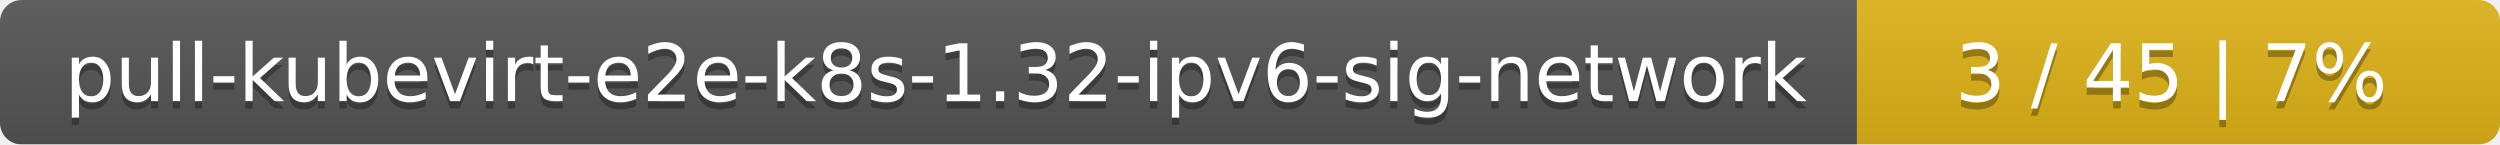
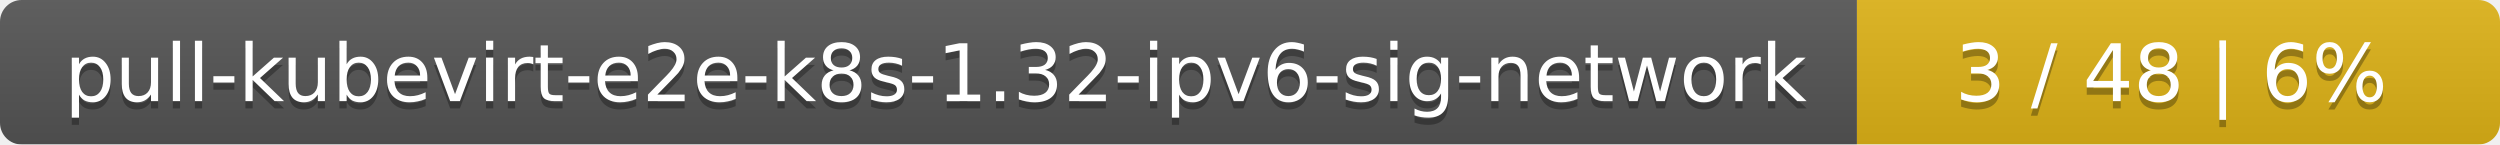
<svg xmlns="http://www.w3.org/2000/svg" width="346" height="20">
  <linearGradient id="smooth" x2="0" y2="100%">
    <stop offset="0" stop-color="#bbb" stop-opacity=".1" />
    <stop offset="1" stop-opacity=".1" />
  </linearGradient>
  <mask id="round">
    <rect width="346" height="20" rx="3" fill="#fff" />
  </mask>
  <g mask="url(#round)">
    <rect width="257" height="20" fill="#555" />
    <rect x="257" width="89" height="20" fill="#dfb317" />
    <rect width="346" height="20" fill="url(#smooth)" />
  </g>
  <g fill="#fff" text-anchor="middle" font-family="DejaVu Sans,Verdana,Geneva,sans-serif" font-size="11">
    <text x="129.5" y="15" fill="#010101" fill-opacity=".3">pull-kubevirt-e2e-k8s-1.32-ipv6-sig-network</text>
    <text x="129.5" y="14">pull-kubevirt-e2e-k8s-1.32-ipv6-sig-network</text>
-     <text x="300.5" y="15" fill="#010101" fill-opacity=".3">3 / 45    |    7%</text>
-     <text x="300.5" y="14">3 / 45    |    7%</text>
+     <text x="300.5" y="15" fill="#010101" fill-opacity=".3">3 / 48    |    6%</text>
+     <text x="300.5" y="14">3 / 48    |    6%</text>
  </g>
</svg>
